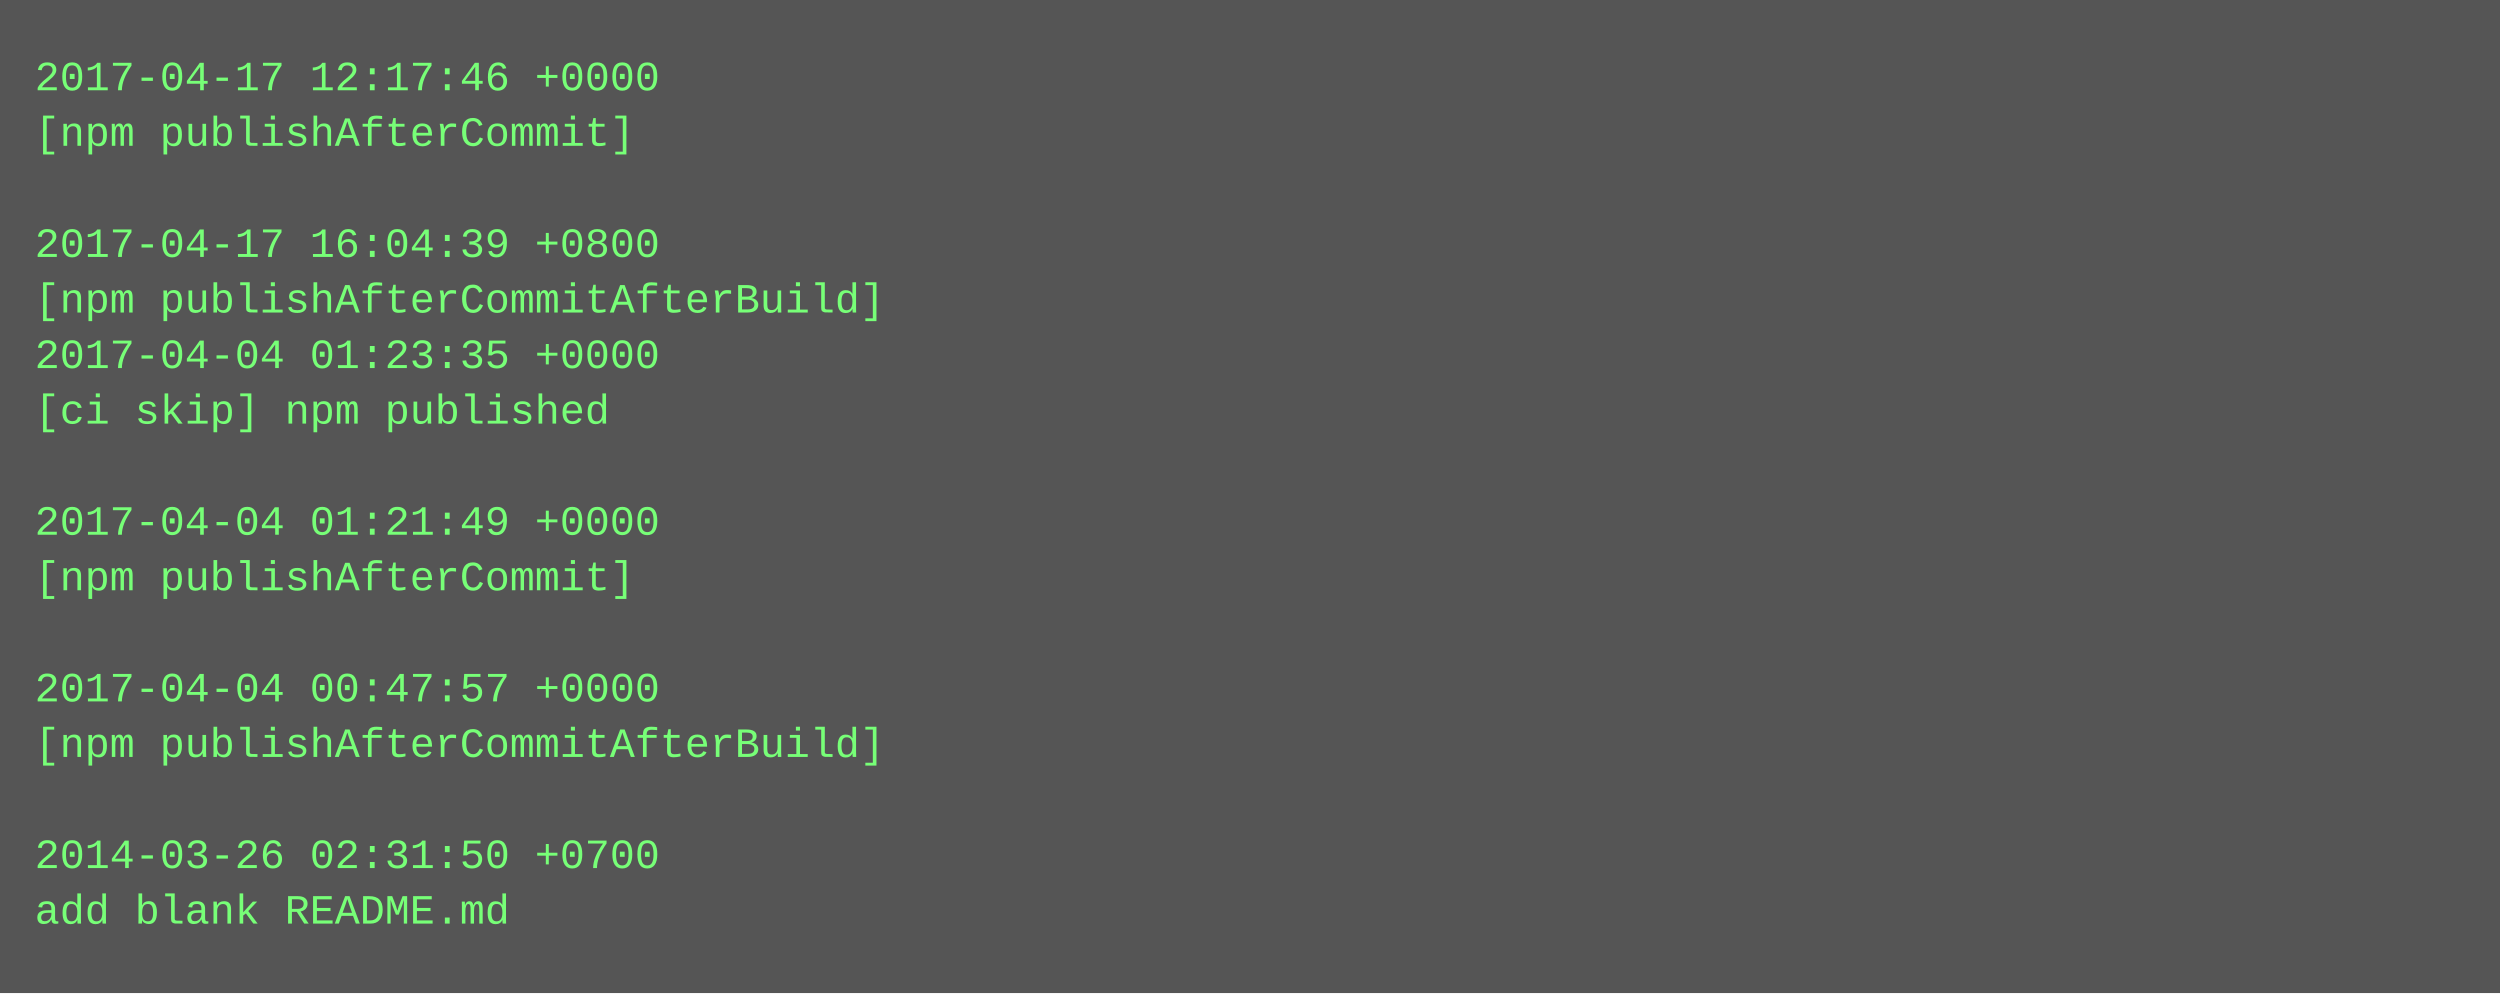
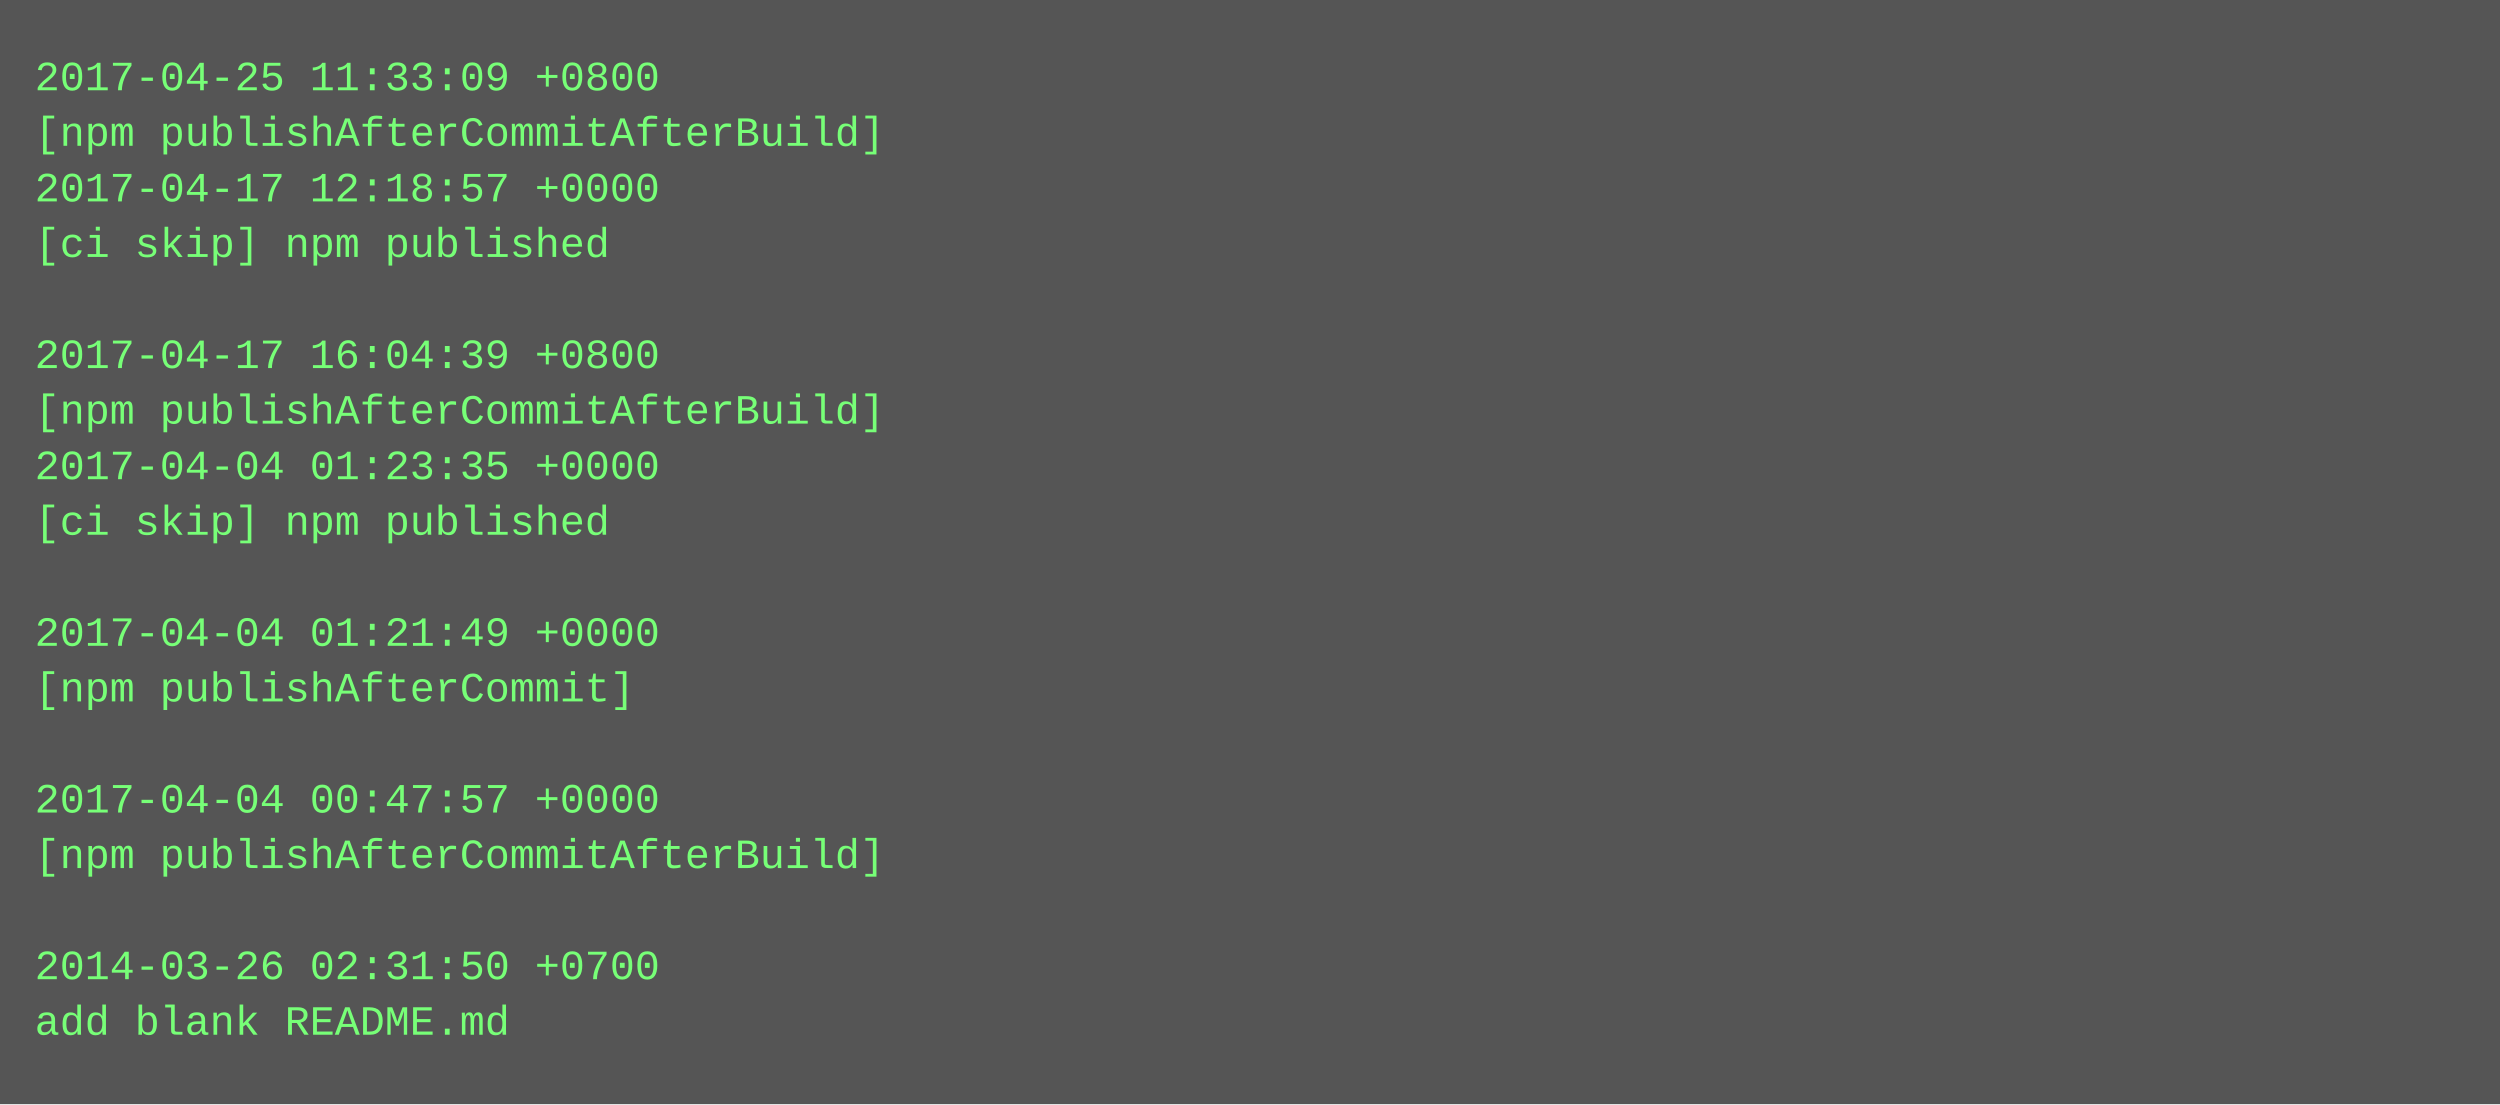
- <svg xmlns="http://www.w3.org/2000/svg" height="286" width="720">
-   <rect height="286" fill="#555" width="720" />
+ <svg xmlns="http://www.w3.org/2000/svg" height="318" width="720">
+   <rect height="318" fill="#555" width="720" />
  <text fill="#7f7" font-family="Courier New" font-size="12" xml:space="preserve">
-     <tspan x="10" y="26">2017-04-17 12:17:46 +0000</tspan>
-     <tspan x="10" y="42">[npm publishAfterCommit]</tspan>
-     <tspan x="10" y="58" />
-     <tspan x="10" y="74">2017-04-17 16:04:39 +0800</tspan>
-     <tspan x="10" y="90">[npm publishAfterCommitAfterBuild]</tspan>
-     <tspan x="10" y="106">2017-04-04 01:23:35 +0000</tspan>
-     <tspan x="10" y="122">[ci skip] npm published</tspan>
-     <tspan x="10" y="138" />
-     <tspan x="10" y="154">2017-04-04 01:21:49 +0000</tspan>
-     <tspan x="10" y="170">[npm publishAfterCommit]</tspan>
-     <tspan x="10" y="186" />
-     <tspan x="10" y="202">2017-04-04 00:47:57 +0000</tspan>
-     <tspan x="10" y="218">[npm publishAfterCommitAfterBuild]</tspan>
-     <tspan x="10" y="234" />
-     <tspan x="10" y="250">2014-03-26 02:31:50 +0700</tspan>
-     <tspan x="10" y="266">add blank README.md</tspan>
+     <tspan x="10" y="26">2017-04-25 11:33:09 +0800</tspan>
+     <tspan x="10" y="42">[npm publishAfterCommitAfterBuild]</tspan>
+     <tspan x="10" y="58">2017-04-17 12:18:57 +0000</tspan>
+     <tspan x="10" y="74">[ci skip] npm published</tspan>
+     <tspan x="10" y="90" />
+     <tspan x="10" y="106">2017-04-17 16:04:39 +0800</tspan>
+     <tspan x="10" y="122">[npm publishAfterCommitAfterBuild]</tspan>
+     <tspan x="10" y="138">2017-04-04 01:23:35 +0000</tspan>
+     <tspan x="10" y="154">[ci skip] npm published</tspan>
+     <tspan x="10" y="170" />
+     <tspan x="10" y="186">2017-04-04 01:21:49 +0000</tspan>
+     <tspan x="10" y="202">[npm publishAfterCommit]</tspan>
+     <tspan x="10" y="218" />
+     <tspan x="10" y="234">2017-04-04 00:47:57 +0000</tspan>
+     <tspan x="10" y="250">[npm publishAfterCommitAfterBuild]</tspan>
+     <tspan x="10" y="266" />
+     <tspan x="10" y="282">2014-03-26 02:31:50 +0700</tspan>
+     <tspan x="10" y="298">add blank README.md</tspan>
  </text>
</svg>
